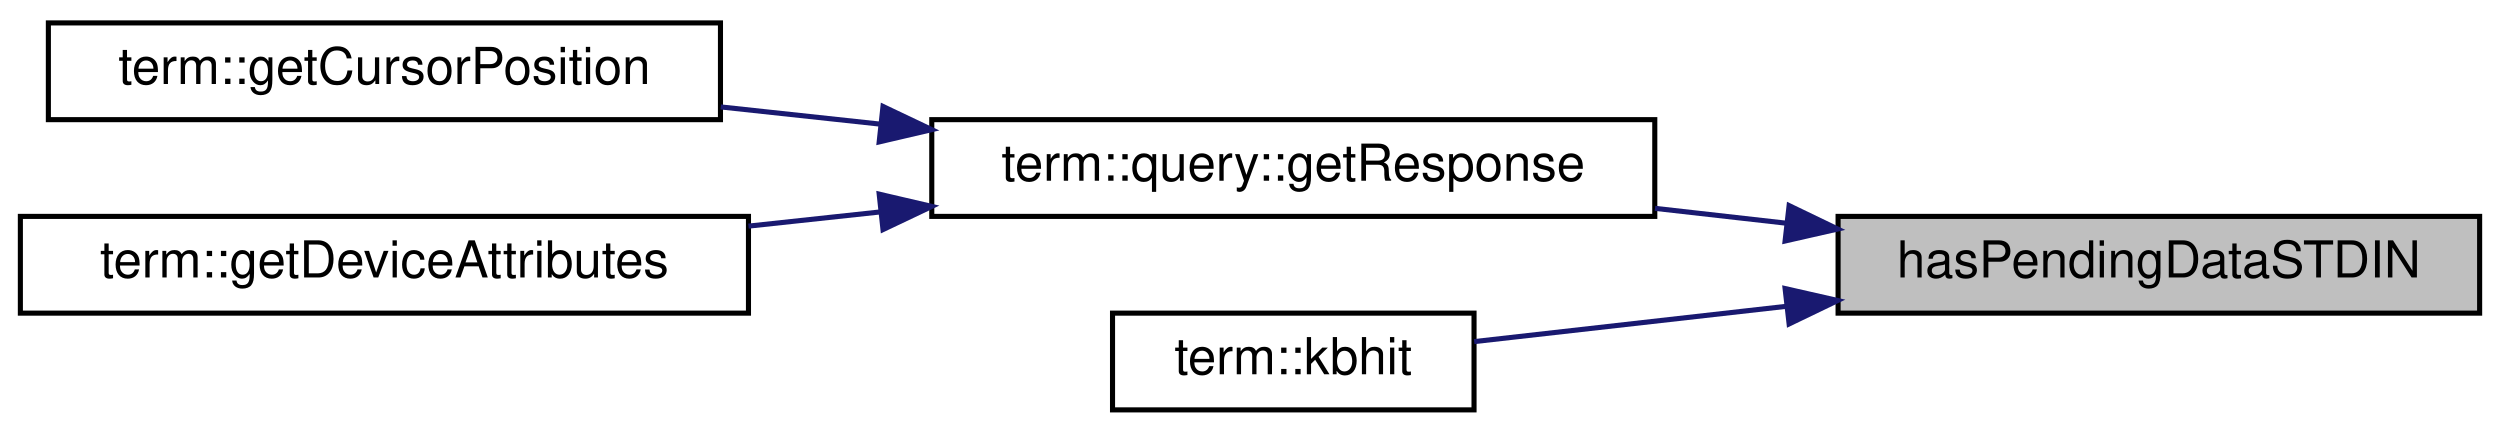
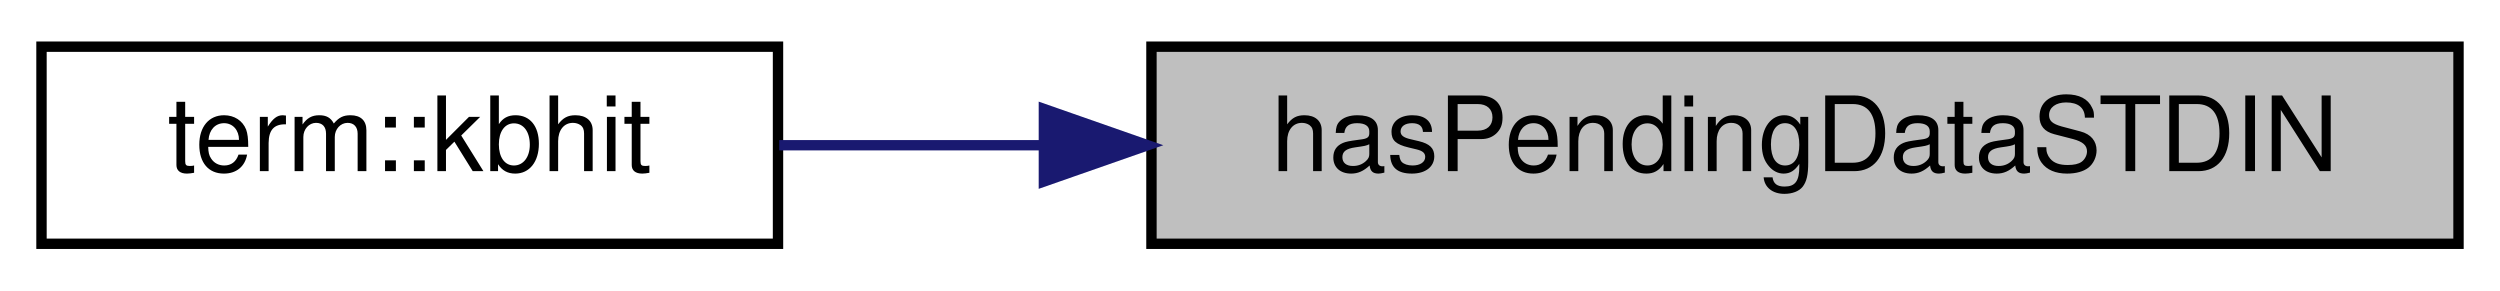
- <svg xmlns="http://www.w3.org/2000/svg" xmlns:xlink="http://www.w3.org/1999/xlink" width="491pt" height="85pt" viewBox="0.00 0.00 491.00 85.00">
-   <g id="graph0" class="graph" transform="scale(1 1) rotate(0) translate(4 81)">
+ <svg xmlns="http://www.w3.org/2000/svg" xmlns:xlink="http://www.w3.org/1999/xlink" width="241pt" height="28pt" viewBox="0.00 0.00 241.00 28.00">
+   <g id="graph0" class="graph" transform="scale(1 1) rotate(0) translate(4 24)">
    <g id="node1" class="node">
      <g id="a_node1">
        <a xlink:title="Checks if there is a pending read operation on the STDIN stream.   This function works on both POSIX ...">
-           <polygon fill="#bfbfbf" stroke="black" points="357,-19.5 357,-38.5 483,-38.5 483,-19.5 357,-19.5" />
-           <text text-anchor="middle" x="420" y="-26.5" font-family="Helvetica,sans-Serif" font-size="10.00">hasPendingDataSTDIN</text>
+           <polygon fill="#bfbfbf" stroke="black" points="107,-0.5 107,-19.5 233,-19.5 233,-0.5 107,-0.5" />
+           <text text-anchor="middle" x="170" y="-7.5" font-family="Helvetica,sans-Serif" font-size="10.00">hasPendingDataSTDIN</text>
        </a>
      </g>
    </g>
    <g id="node2" class="node">
      <g id="a_node2">
-         <a xlink:href="namespaceterm_1_1query.html#ad99af1bd0d76beed39ad95da2d893710" target="_top" xlink:title="Receive a query response from STDIN, and return it as a string.">
-           <polygon fill="none" stroke="black" points="179,-38.5 179,-57.5 321,-57.5 321,-38.5 179,-38.5" />
-           <text text-anchor="middle" x="250" y="-45.5" font-family="Helvetica,sans-Serif" font-size="10.00">term::query::getResponse</text>
+         <a xlink:href="namespaceterm.html#ac221cc6f681f3214dc3be6ab2f9f079e" target="_top" xlink:title="Check if a key was pressed.   On windows, this uses _kbhit(), while on linux, it uses hasPendingData(...">
+           <polygon fill="none" stroke="black" points="0,-0.5 0,-19.5 71,-19.5 71,-0.5 0,-0.5" />
+           <text text-anchor="middle" x="35.5" y="-7.5" font-family="Helvetica,sans-Serif" font-size="10.00">term::kbhit</text>
        </a>
      </g>
    </g>
    <g id="edge1" class="edge">
-       <path fill="none" stroke="midnightblue" d="M346.94,-37.15C338.35,-38.12 329.6,-39.11 321.04,-40.08" />
-       <polygon fill="midnightblue" stroke="midnightblue" points="347.38,-40.62 356.92,-36.02 346.59,-33.67 347.38,-40.62" />
-     </g>
-     <g id="node5" class="node">
-       <g id="a_node5">
-         <a xlink:href="namespaceterm.html#ac221cc6f681f3214dc3be6ab2f9f079e" target="_top" xlink:title="Check if a key was pressed.   On windows, this uses _kbhit(), while on linux, it uses hasPendingData(...">
-           <polygon fill="none" stroke="black" points="214.5,-0.5 214.5,-19.5 285.5,-19.5 285.5,-0.5 214.5,-0.5" />
-           <text text-anchor="middle" x="250" y="-7.5" font-family="Helvetica,sans-Serif" font-size="10.00">term::kbhit</text>
-         </a>
-       </g>
-     </g>
-     <g id="edge4" class="edge">
-       <path fill="none" stroke="midnightblue" d="M346.91,-20.85C325.62,-18.44 303.29,-15.91 285.53,-13.91" />
-       <polygon fill="midnightblue" stroke="midnightblue" points="346.59,-24.33 356.92,-21.98 347.38,-17.38 346.59,-24.33" />
-     </g>
-     <g id="node3" class="node">
-       <g id="a_node3">
-         <a xlink:href="namespaceterm.html#a55343558a46cefcc203c3a5cc5ccaf8f" target="_top" xlink:title="Retrieve the current position of the cursor, measured in characters of the screen buffer.">
-           <polygon fill="none" stroke="black" points="5.5,-57.5 5.5,-76.5 137.5,-76.5 137.5,-57.5 5.5,-57.5" />
-           <text text-anchor="middle" x="71.5" y="-64.5" font-family="Helvetica,sans-Serif" font-size="10.00">term::getCursorPosition</text>
-         </a>
-       </g>
-     </g>
-     <g id="edge2" class="edge">
-       <path fill="none" stroke="midnightblue" d="M168.97,-56.61C158.45,-57.75 147.78,-58.9 137.55,-60" />
-       <polygon fill="midnightblue" stroke="midnightblue" points="169.42,-60.09 178.99,-55.54 168.67,-53.13 169.42,-60.09" />
-     </g>
-     <g id="node4" class="node">
-       <g id="a_node4">
-         <a xlink:href="namespaceterm.html#ae3c7abf7e060ae620d231d2f8682fe50" target="_top" xlink:title="Get device attributes by calling ReportDeviceAttributes &amp; retrieving the response from STDIN.">
-           <polygon fill="none" stroke="black" points="0,-19.5 0,-38.5 143,-38.5 143,-19.5 0,-19.5" />
-           <text text-anchor="middle" x="71.5" y="-26.5" font-family="Helvetica,sans-Serif" font-size="10.00">term::getDeviceAttributes</text>
-         </a>
-       </g>
-     </g>
-     <g id="edge3" class="edge">
-       <path fill="none" stroke="midnightblue" d="M168.91,-39.38C160.27,-38.45 151.52,-37.51 143,-36.59" />
-       <polygon fill="midnightblue" stroke="midnightblue" points="168.67,-42.87 178.99,-40.46 169.42,-35.91 168.67,-42.87" />
+       <path fill="none" stroke="midnightblue" d="M96.6,-10C87.75,-10 79.04,-10 71.12,-10" />
+       <polygon fill="midnightblue" stroke="midnightblue" points="96.63,-13.5 106.63,-10 96.63,-6.5 96.63,-13.5" />
    </g>
  </g>
</svg>
